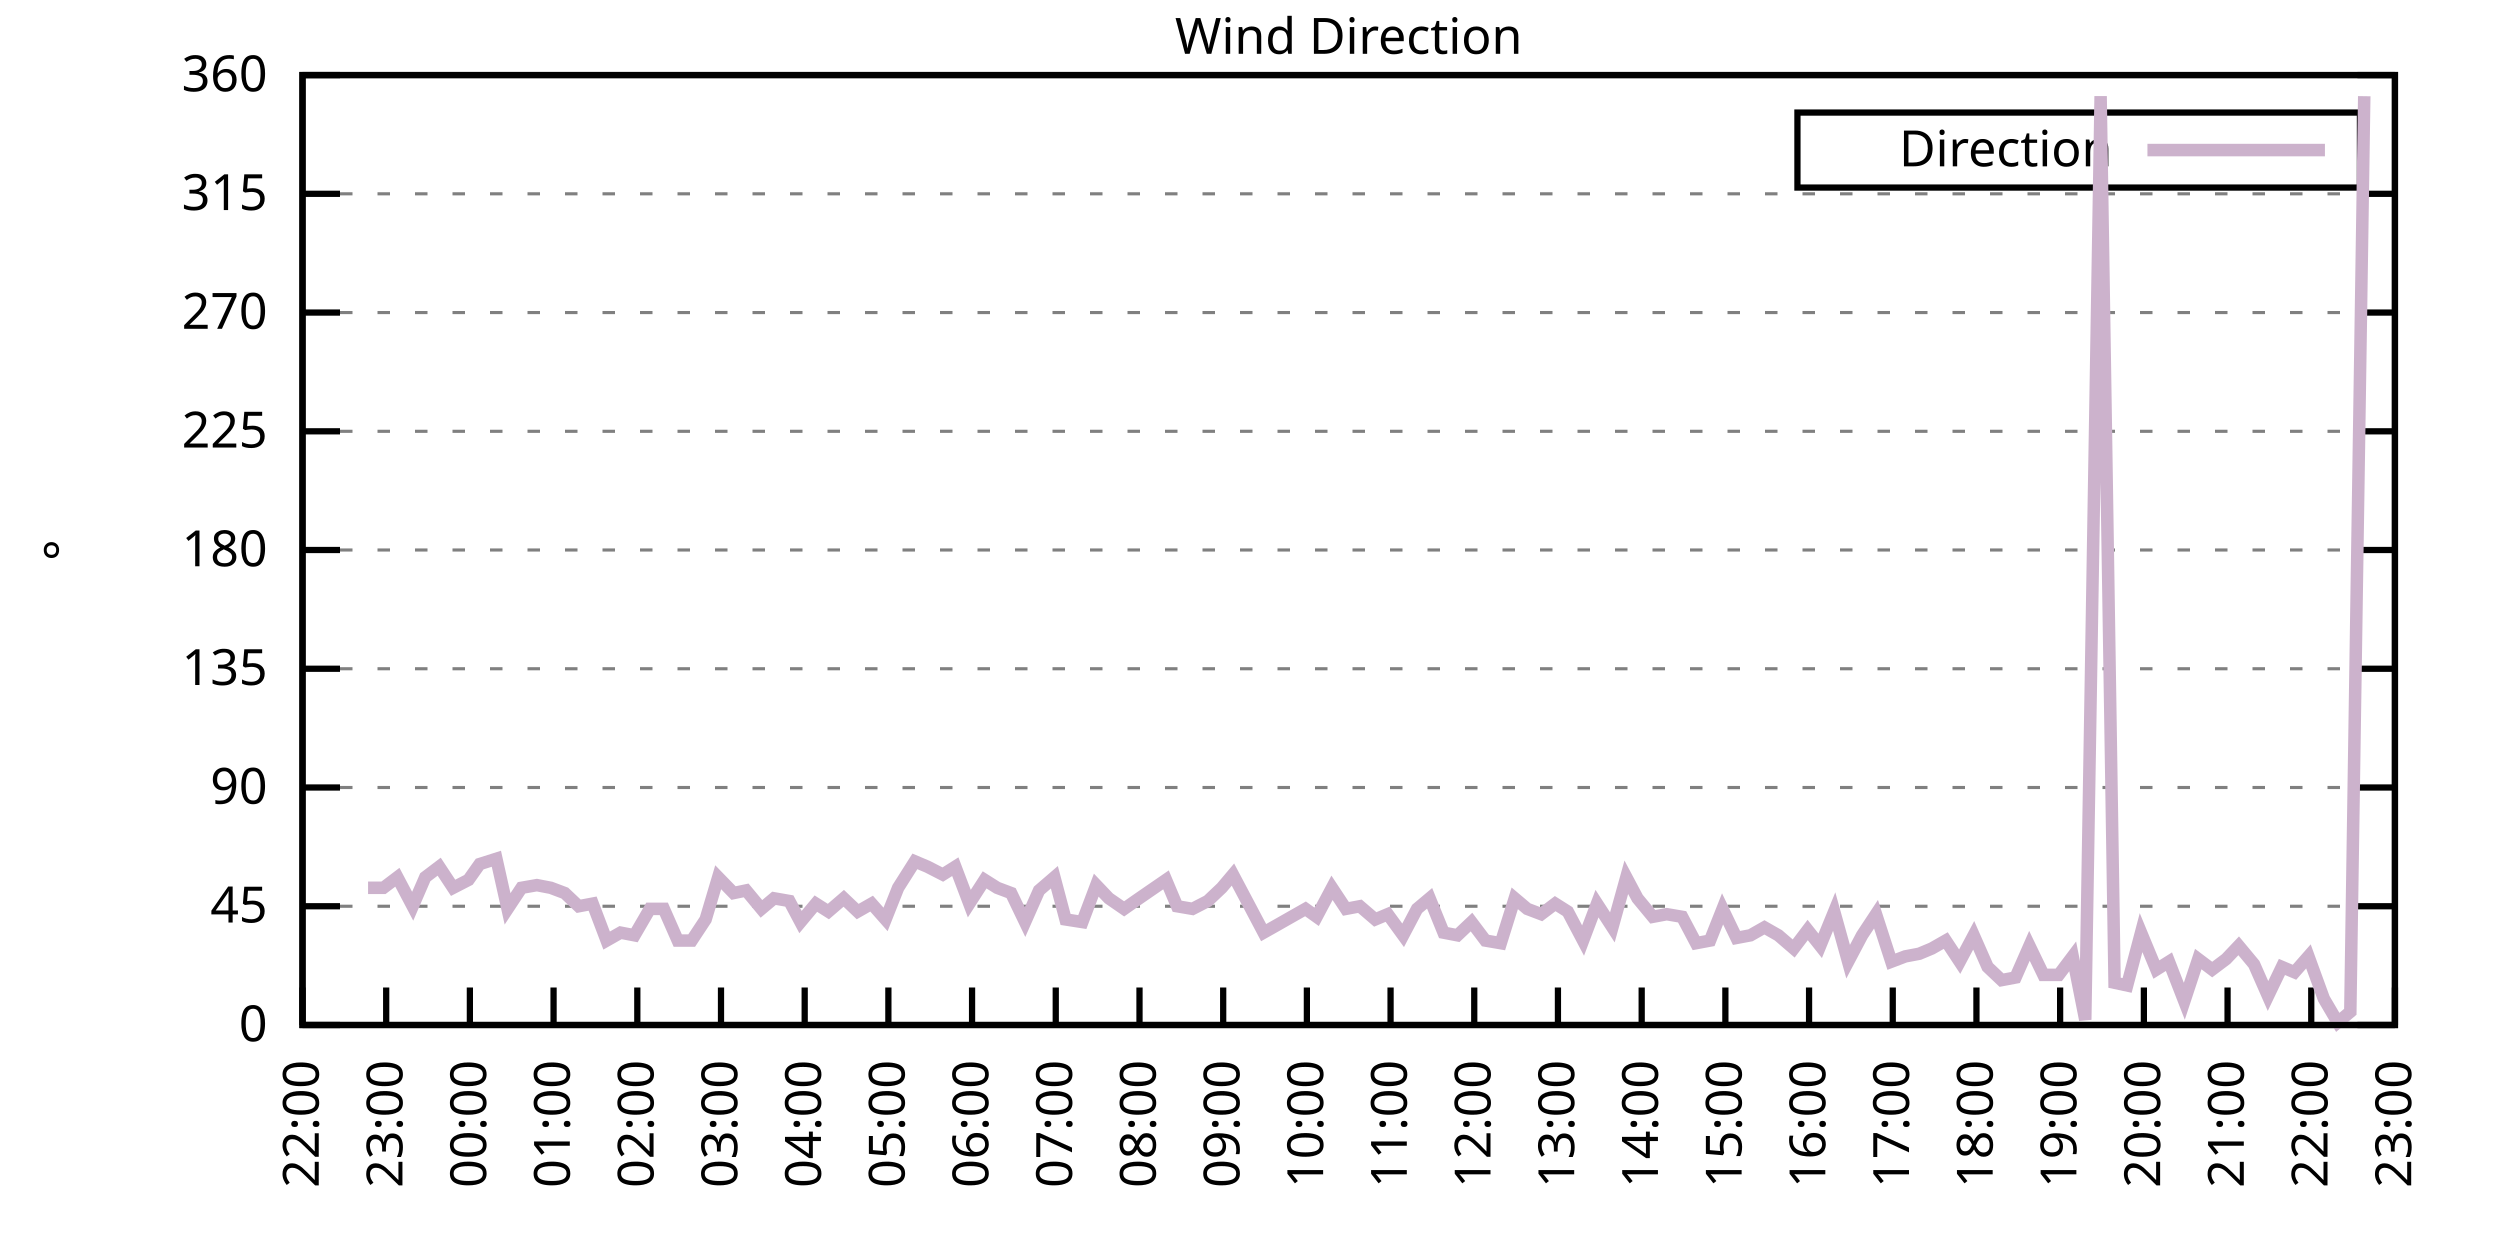
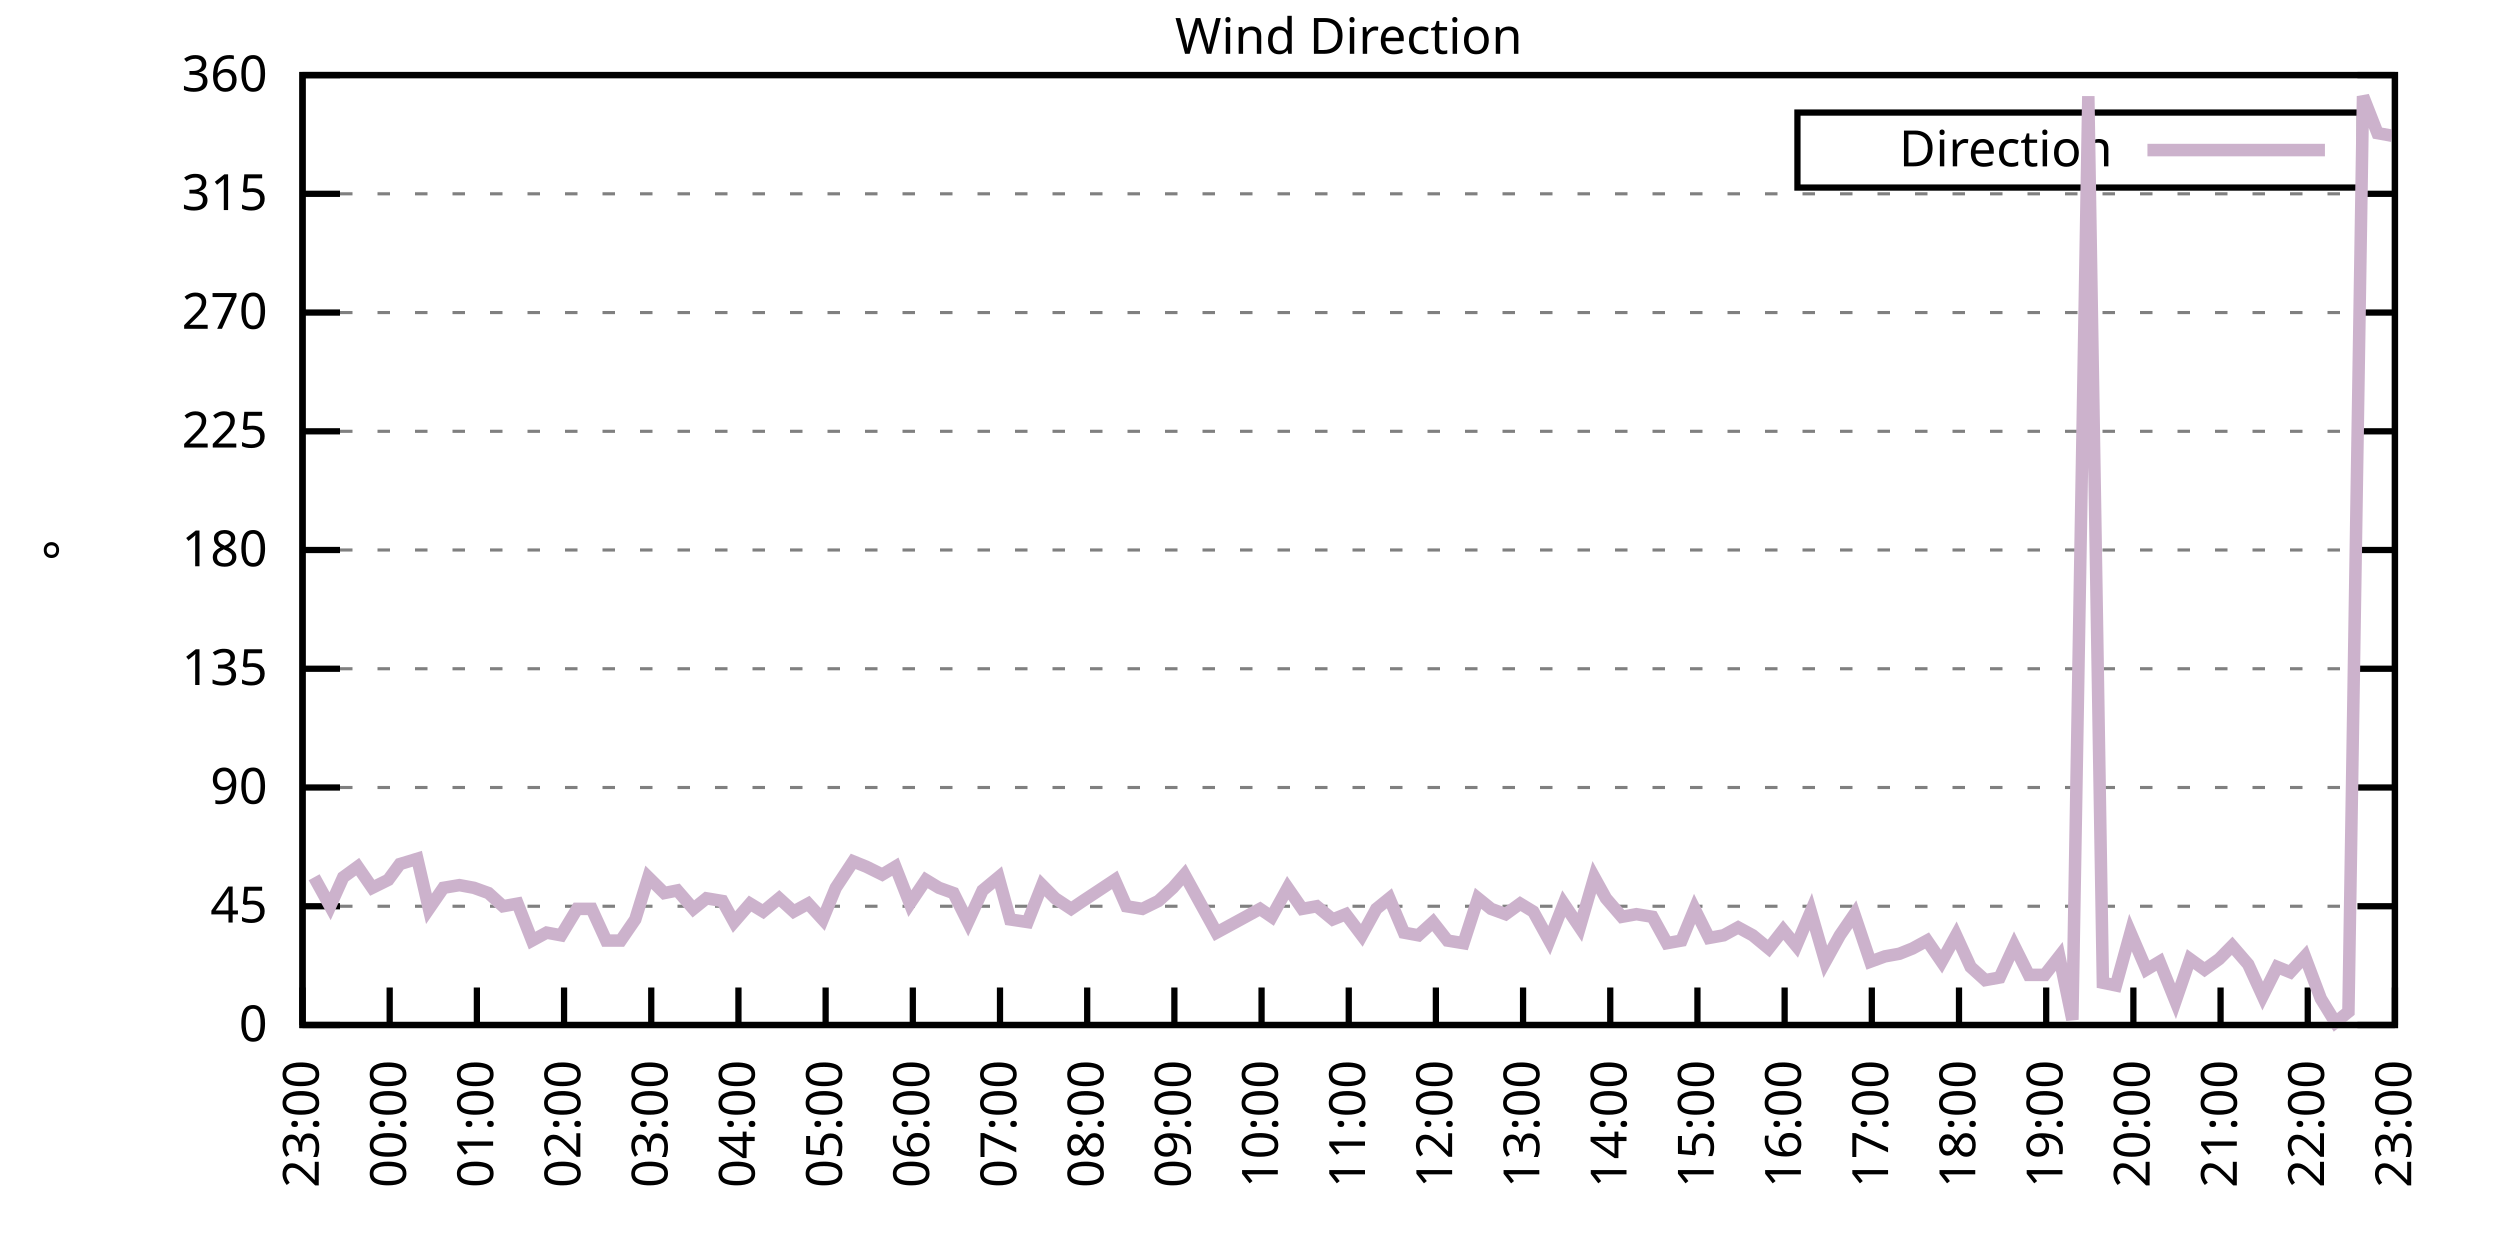
<svg xmlns="http://www.w3.org/2000/svg" xmlns:xlink="http://www.w3.org/1999/xlink" width="400" height="200" viewBox="0 0 400 200">
  <g id="gnuplot_canvas">
    <rect x="0" y="0" width="400" height="200" fill="none" />
    <defs>
      <circle id="gpDot" r="0.5" stroke-width="0.5" stroke="currentColor" />
      <path id="gpPt0" stroke-width="0.333" stroke="currentColor" d="M-1,0 h2 M0,-1 v2" />
      <path id="gpPt1" stroke-width="0.333" stroke="currentColor" d="M-1,-1 L1,1 M1,-1 L-1,1" />
      <path id="gpPt2" stroke-width="0.333" stroke="currentColor" d="M-1,0 L1,0 M0,-1 L0,1 M-1,-1 L1,1 M-1,1 L1,-1" />
      <rect id="gpPt3" stroke-width="0.333" stroke="currentColor" x="-1" y="-1" width="2" height="2" />
      <rect id="gpPt4" stroke-width="0.333" stroke="currentColor" fill="currentColor" x="-1" y="-1" width="2" height="2" />
      <circle id="gpPt5" stroke-width="0.333" stroke="currentColor" cx="0" cy="0" r="1" />
      <use xlink:href="#gpPt5" id="gpPt6" fill="currentColor" stroke="none" />
      <path id="gpPt7" stroke-width="0.333" stroke="currentColor" d="M0,-1.33 L-1.33,0.67 L1.33,0.67 z" />
      <use xlink:href="#gpPt7" id="gpPt8" fill="currentColor" stroke="none" />
      <use xlink:href="#gpPt7" id="gpPt9" stroke="currentColor" transform="rotate(180)" />
      <use xlink:href="#gpPt9" id="gpPt10" fill="currentColor" stroke="none" />
      <use xlink:href="#gpPt3" id="gpPt11" stroke="currentColor" transform="rotate(45)" />
      <use xlink:href="#gpPt11" id="gpPt12" fill="currentColor" stroke="none" />
      <path id="gpPt13" stroke-width="0.333" stroke="currentColor" d="M0,1.330 L1.265,0.411 L0.782,-1.067 L-0.782,-1.076 L-1.265,0.411 z" />
      <use xlink:href="#gpPt13" id="gpPt14" fill="currentColor" stroke="none" />
      <filter id="textbox" filterUnits="objectBoundingBox" x="0" y="0" height="1" width="1">
        <feFlood flood-color="white" flood-opacity="1" result="bgnd" />
        <feComposite in="SourceGraphic" in2="bgnd" operator="atop" />
      </filter>
      <filter id="greybox" filterUnits="objectBoundingBox" x="0" y="0" height="1" width="1">
        <feFlood flood-color="lightgrey" flood-opacity="1" result="grey" />
        <feComposite in="SourceGraphic" in2="grey" operator="atop" />
      </filter>
    </defs>
    <g fill="none" color="white" stroke="currentColor" stroke-width="1.00" stroke-linecap="butt" stroke-linejoin="miter">
</g>
    <g fill="none" color="black" stroke="currentColor" stroke-width="1.00" stroke-linecap="butt" stroke-linejoin="miter">
      <g stroke="none" shape-rendering="crispEdges">
        <polygon fill="rgb(255, 255, 255)" points="48.40,164.00 383.18,164.00 383.18,12.02 48.40,12.02 " />
      </g>
    </g>
    <g fill="none" color="black" stroke="currentColor" stroke-width="1.00" stroke-linecap="butt" stroke-linejoin="miter">
</g>
    <g fill="none" color="black" stroke="black" stroke-width="0.50" stroke-linecap="butt" stroke-linejoin="miter">
</g>
    <g fill="none" color="gray" stroke="currentColor" stroke-width="0.50" stroke-linecap="butt" stroke-linejoin="miter">
      <path stroke="gray" stroke-dasharray="2,4" class="gridline" d="M48.40,164.00 L383.19,164.00  " />
    </g>
    <g fill="none" color="gray" stroke="gray" stroke-width="1.00" stroke-linecap="butt" stroke-linejoin="miter">
</g>
    <g fill="none" color="black" stroke="currentColor" stroke-width="1.00" stroke-linecap="butt" stroke-linejoin="miter">
      <path stroke="black" d="M48.40,164.00 L54.40,164.00 M383.19,164.00 L377.19,164.00  " />
      <g transform="translate(42.80,166.60)" stroke="none" fill="black" font-family="Sans" font-size="8.00" text-anchor="end">
        <text>
          <tspan font-family="Sans"> 0</tspan>
        </text>
      </g>
    </g>
    <g fill="none" color="black" stroke="currentColor" stroke-width="1.00" stroke-linecap="butt" stroke-linejoin="miter">
</g>
    <g fill="none" color="black" stroke="black" stroke-width="0.50" stroke-linecap="butt" stroke-linejoin="miter">
</g>
    <g fill="none" color="gray" stroke="currentColor" stroke-width="0.50" stroke-linecap="butt" stroke-linejoin="miter">
      <path stroke="gray" stroke-dasharray="2,4" class="gridline" d="M48.40,145.00 L383.19,145.00  " />
    </g>
    <g fill="none" color="gray" stroke="gray" stroke-width="1.00" stroke-linecap="butt" stroke-linejoin="miter">
</g>
    <g fill="none" color="black" stroke="currentColor" stroke-width="1.00" stroke-linecap="butt" stroke-linejoin="miter">
      <path stroke="black" d="M48.40,145.00 L54.40,145.00 M383.19,145.00 L377.19,145.00  " />
      <g transform="translate(42.80,147.60)" stroke="none" fill="black" font-family="Sans" font-size="8.00" text-anchor="end">
        <text>
          <tspan font-family="Sans"> 45</tspan>
        </text>
      </g>
    </g>
    <g fill="none" color="black" stroke="currentColor" stroke-width="1.00" stroke-linecap="butt" stroke-linejoin="miter">
</g>
    <g fill="none" color="black" stroke="black" stroke-width="0.50" stroke-linecap="butt" stroke-linejoin="miter">
</g>
    <g fill="none" color="gray" stroke="currentColor" stroke-width="0.50" stroke-linecap="butt" stroke-linejoin="miter">
      <path stroke="gray" stroke-dasharray="2,4" class="gridline" d="M48.40,126.00 L383.19,126.00  " />
    </g>
    <g fill="none" color="gray" stroke="gray" stroke-width="1.00" stroke-linecap="butt" stroke-linejoin="miter">
</g>
    <g fill="none" color="black" stroke="currentColor" stroke-width="1.00" stroke-linecap="butt" stroke-linejoin="miter">
      <path stroke="black" d="M48.40,126.00 L54.40,126.00 M383.19,126.00 L377.19,126.00  " />
      <g transform="translate(42.80,128.60)" stroke="none" fill="black" font-family="Sans" font-size="8.00" text-anchor="end">
        <text>
          <tspan font-family="Sans"> 90</tspan>
        </text>
      </g>
    </g>
    <g fill="none" color="black" stroke="currentColor" stroke-width="1.00" stroke-linecap="butt" stroke-linejoin="miter">
</g>
    <g fill="none" color="black" stroke="black" stroke-width="0.50" stroke-linecap="butt" stroke-linejoin="miter">
</g>
    <g fill="none" color="gray" stroke="currentColor" stroke-width="0.50" stroke-linecap="butt" stroke-linejoin="miter">
      <path stroke="gray" stroke-dasharray="2,4" class="gridline" d="M48.40,107.00 L383.19,107.00  " />
    </g>
    <g fill="none" color="gray" stroke="gray" stroke-width="1.00" stroke-linecap="butt" stroke-linejoin="miter">
</g>
    <g fill="none" color="black" stroke="currentColor" stroke-width="1.00" stroke-linecap="butt" stroke-linejoin="miter">
      <path stroke="black" d="M48.40,107.00 L54.40,107.00 M383.19,107.00 L377.19,107.00  " />
      <g transform="translate(42.80,109.60)" stroke="none" fill="black" font-family="Sans" font-size="8.00" text-anchor="end">
        <text>
          <tspan font-family="Sans"> 135</tspan>
        </text>
      </g>
    </g>
    <g fill="none" color="black" stroke="currentColor" stroke-width="1.00" stroke-linecap="butt" stroke-linejoin="miter">
</g>
    <g fill="none" color="black" stroke="black" stroke-width="0.50" stroke-linecap="butt" stroke-linejoin="miter">
</g>
    <g fill="none" color="gray" stroke="currentColor" stroke-width="0.50" stroke-linecap="butt" stroke-linejoin="miter">
      <path stroke="gray" stroke-dasharray="2,4" class="gridline" d="M48.40,88.00 L383.19,88.00  " />
    </g>
    <g fill="none" color="gray" stroke="gray" stroke-width="1.00" stroke-linecap="butt" stroke-linejoin="miter">
</g>
    <g fill="none" color="black" stroke="currentColor" stroke-width="1.00" stroke-linecap="butt" stroke-linejoin="miter">
      <path stroke="black" d="M48.40,88.00 L54.40,88.00 M383.19,88.00 L377.19,88.00  " />
      <g transform="translate(42.80,90.60)" stroke="none" fill="black" font-family="Sans" font-size="8.00" text-anchor="end">
        <text>
          <tspan font-family="Sans"> 180</tspan>
        </text>
      </g>
    </g>
    <g fill="none" color="black" stroke="currentColor" stroke-width="1.00" stroke-linecap="butt" stroke-linejoin="miter">
</g>
    <g fill="none" color="black" stroke="black" stroke-width="0.50" stroke-linecap="butt" stroke-linejoin="miter">
</g>
    <g fill="none" color="gray" stroke="currentColor" stroke-width="0.50" stroke-linecap="butt" stroke-linejoin="miter">
      <path stroke="gray" stroke-dasharray="2,4" class="gridline" d="M48.40,69.01 L383.19,69.01  " />
    </g>
    <g fill="none" color="gray" stroke="gray" stroke-width="1.00" stroke-linecap="butt" stroke-linejoin="miter">
</g>
    <g fill="none" color="black" stroke="currentColor" stroke-width="1.00" stroke-linecap="butt" stroke-linejoin="miter">
      <path stroke="black" d="M48.40,69.01 L54.40,69.01 M383.19,69.01 L377.19,69.01  " />
      <g transform="translate(42.80,71.61)" stroke="none" fill="black" font-family="Sans" font-size="8.00" text-anchor="end">
        <text>
          <tspan font-family="Sans"> 225</tspan>
        </text>
      </g>
    </g>
    <g fill="none" color="black" stroke="currentColor" stroke-width="1.00" stroke-linecap="butt" stroke-linejoin="miter">
</g>
    <g fill="none" color="black" stroke="black" stroke-width="0.50" stroke-linecap="butt" stroke-linejoin="miter">
</g>
    <g fill="none" color="gray" stroke="currentColor" stroke-width="0.50" stroke-linecap="butt" stroke-linejoin="miter">
      <path stroke="gray" stroke-dasharray="2,4" class="gridline" d="M48.40,50.01 L383.19,50.01  " />
    </g>
    <g fill="none" color="gray" stroke="gray" stroke-width="1.00" stroke-linecap="butt" stroke-linejoin="miter">
</g>
    <g fill="none" color="black" stroke="currentColor" stroke-width="1.00" stroke-linecap="butt" stroke-linejoin="miter">
      <path stroke="black" d="M48.40,50.01 L54.40,50.01 M383.19,50.01 L377.19,50.01  " />
      <g transform="translate(42.80,52.61)" stroke="none" fill="black" font-family="Sans" font-size="8.00" text-anchor="end">
        <text>
          <tspan font-family="Sans"> 270</tspan>
        </text>
      </g>
    </g>
    <g fill="none" color="black" stroke="currentColor" stroke-width="1.00" stroke-linecap="butt" stroke-linejoin="miter">
</g>
    <g fill="none" color="black" stroke="black" stroke-width="0.50" stroke-linecap="butt" stroke-linejoin="miter">
</g>
    <g fill="none" color="gray" stroke="currentColor" stroke-width="0.50" stroke-linecap="butt" stroke-linejoin="miter">
      <path stroke="gray" stroke-dasharray="2,4" class="gridline" d="M48.40,31.01 L383.19,31.01  " />
    </g>
    <g fill="none" color="gray" stroke="gray" stroke-width="1.00" stroke-linecap="butt" stroke-linejoin="miter">
</g>
    <g fill="none" color="black" stroke="currentColor" stroke-width="1.00" stroke-linecap="butt" stroke-linejoin="miter">
      <path stroke="black" d="M48.40,31.01 L54.40,31.01 M383.19,31.01 L377.19,31.01  " />
      <g transform="translate(42.80,33.61)" stroke="none" fill="black" font-family="Sans" font-size="8.00" text-anchor="end">
        <text>
          <tspan font-family="Sans"> 315</tspan>
        </text>
      </g>
    </g>
    <g fill="none" color="black" stroke="currentColor" stroke-width="1.00" stroke-linecap="butt" stroke-linejoin="miter">
</g>
    <g fill="none" color="black" stroke="black" stroke-width="0.50" stroke-linecap="butt" stroke-linejoin="miter">
</g>
    <g fill="none" color="gray" stroke="currentColor" stroke-width="0.50" stroke-linecap="butt" stroke-linejoin="miter">
      <path stroke="gray" stroke-dasharray="2,4" class="gridline" d="M48.40,12.01 L383.19,12.01  " />
    </g>
    <g fill="none" color="gray" stroke="gray" stroke-width="1.00" stroke-linecap="butt" stroke-linejoin="miter">
</g>
    <g fill="none" color="black" stroke="currentColor" stroke-width="1.00" stroke-linecap="butt" stroke-linejoin="miter">
      <path stroke="black" d="M48.40,12.01 L54.40,12.01 M383.19,12.01 L377.19,12.01  " />
      <g transform="translate(42.80,14.61)" stroke="none" fill="black" font-family="Sans" font-size="8.00" text-anchor="end">
        <text>
          <tspan font-family="Sans"> 360</tspan>
        </text>
      </g>
    </g>
    <g fill="none" color="black" stroke="currentColor" stroke-width="1.00" stroke-linecap="butt" stroke-linejoin="miter">
      <path stroke="black" d="M48.40,164.00 L48.40,158.00  " />
      <g transform="translate(51.00,169.60) rotate(270.00)" stroke="none" fill="black" font-family="Sans" font-size="8.00" text-anchor="end">
        <text>
-           <tspan font-family="Sans">22:00</tspan>
-         </text>
-       </g>
-     </g>
-     <g fill="none" color="black" stroke="currentColor" stroke-width="1.00" stroke-linecap="butt" stroke-linejoin="miter">
-       <path stroke="black" d="M61.79,164.00 L61.79,158.00  " />
-       <g transform="translate(64.39,169.60) rotate(270.00)" stroke="none" fill="black" font-family="Sans" font-size="8.00" text-anchor="end">
-         <text>
          <tspan font-family="Sans">23:00</tspan>
        </text>
      </g>
    </g>
    <g fill="none" color="black" stroke="currentColor" stroke-width="1.00" stroke-linecap="butt" stroke-linejoin="miter">
-       <path stroke="black" d="M75.18,164.00 L75.18,158.00  " />
-       <g transform="translate(77.78,169.60) rotate(270.00)" stroke="none" fill="black" font-family="Sans" font-size="8.00" text-anchor="end">
+       <path stroke="black" d="M62.35,164.00 L62.35,158.00  " />
+       <g transform="translate(64.95,169.60) rotate(270.00)" stroke="none" fill="black" font-family="Sans" font-size="8.00" text-anchor="end">
        <text>
          <tspan font-family="Sans">00:00</tspan>
        </text>
      </g>
    </g>
    <g fill="none" color="black" stroke="currentColor" stroke-width="1.00" stroke-linecap="butt" stroke-linejoin="miter">
-       <path stroke="black" d="M88.57,164.00 L88.57,158.00  " />
-       <g transform="translate(91.17,169.60) rotate(270.00)" stroke="none" fill="black" font-family="Sans" font-size="8.00" text-anchor="end">
+       <path stroke="black" d="M76.30,164.00 L76.30,158.00  " />
+       <g transform="translate(78.90,169.60) rotate(270.00)" stroke="none" fill="black" font-family="Sans" font-size="8.00" text-anchor="end">
        <text>
          <tspan font-family="Sans">01:00</tspan>
        </text>
      </g>
    </g>
    <g fill="none" color="black" stroke="currentColor" stroke-width="1.00" stroke-linecap="butt" stroke-linejoin="miter">
-       <path stroke="black" d="M101.97,164.00 L101.97,158.00  " />
-       <g transform="translate(104.57,169.60) rotate(270.00)" stroke="none" fill="black" font-family="Sans" font-size="8.00" text-anchor="end">
+       <path stroke="black" d="M90.25,164.00 L90.25,158.00  " />
+       <g transform="translate(92.85,169.60) rotate(270.00)" stroke="none" fill="black" font-family="Sans" font-size="8.00" text-anchor="end">
        <text>
          <tspan font-family="Sans">02:00</tspan>
        </text>
      </g>
    </g>
    <g fill="none" color="black" stroke="currentColor" stroke-width="1.00" stroke-linecap="butt" stroke-linejoin="miter">
-       <path stroke="black" d="M115.36,164.00 L115.36,158.00  " />
-       <g transform="translate(117.96,169.60) rotate(270.00)" stroke="none" fill="black" font-family="Sans" font-size="8.00" text-anchor="end">
+       <path stroke="black" d="M104.20,164.00 L104.20,158.00  " />
+       <g transform="translate(106.80,169.60) rotate(270.00)" stroke="none" fill="black" font-family="Sans" font-size="8.00" text-anchor="end">
        <text>
          <tspan font-family="Sans">03:00</tspan>
        </text>
      </g>
    </g>
    <g fill="none" color="black" stroke="currentColor" stroke-width="1.00" stroke-linecap="butt" stroke-linejoin="miter">
-       <path stroke="black" d="M128.75,164.00 L128.75,158.00  " />
-       <g transform="translate(131.35,169.60) rotate(270.00)" stroke="none" fill="black" font-family="Sans" font-size="8.00" text-anchor="end">
+       <path stroke="black" d="M118.15,164.00 L118.15,158.00  " />
+       <g transform="translate(120.75,169.60) rotate(270.00)" stroke="none" fill="black" font-family="Sans" font-size="8.00" text-anchor="end">
        <text>
          <tspan font-family="Sans">04:00</tspan>
        </text>
      </g>
    </g>
    <g fill="none" color="black" stroke="currentColor" stroke-width="1.00" stroke-linecap="butt" stroke-linejoin="miter">
-       <path stroke="black" d="M142.14,164.00 L142.14,158.00  " />
-       <g transform="translate(144.74,169.60) rotate(270.00)" stroke="none" fill="black" font-family="Sans" font-size="8.00" text-anchor="end">
+       <path stroke="black" d="M132.10,164.00 L132.10,158.00  " />
+       <g transform="translate(134.70,169.60) rotate(270.00)" stroke="none" fill="black" font-family="Sans" font-size="8.00" text-anchor="end">
        <text>
          <tspan font-family="Sans">05:00</tspan>
        </text>
      </g>
    </g>
    <g fill="none" color="black" stroke="currentColor" stroke-width="1.00" stroke-linecap="butt" stroke-linejoin="miter">
-       <path stroke="black" d="M155.53,164.00 L155.53,158.00  " />
-       <g transform="translate(158.13,169.60) rotate(270.00)" stroke="none" fill="black" font-family="Sans" font-size="8.00" text-anchor="end">
+       <path stroke="black" d="M146.05,164.00 L146.05,158.00  " />
+       <g transform="translate(148.65,169.60) rotate(270.00)" stroke="none" fill="black" font-family="Sans" font-size="8.00" text-anchor="end">
        <text>
          <tspan font-family="Sans">06:00</tspan>
        </text>
      </g>
    </g>
    <g fill="none" color="black" stroke="currentColor" stroke-width="1.00" stroke-linecap="butt" stroke-linejoin="miter">
-       <path stroke="black" d="M168.92,164.00 L168.92,158.00  " />
-       <g transform="translate(171.52,169.60) rotate(270.00)" stroke="none" fill="black" font-family="Sans" font-size="8.00" text-anchor="end">
+       <path stroke="black" d="M160.00,164.00 L160.00,158.00  " />
+       <g transform="translate(162.60,169.60) rotate(270.00)" stroke="none" fill="black" font-family="Sans" font-size="8.00" text-anchor="end">
        <text>
          <tspan font-family="Sans">07:00</tspan>
        </text>
      </g>
    </g>
    <g fill="none" color="black" stroke="currentColor" stroke-width="1.00" stroke-linecap="butt" stroke-linejoin="miter">
-       <path stroke="black" d="M182.32,164.00 L182.32,158.00  " />
-       <g transform="translate(184.92,169.60) rotate(270.00)" stroke="none" fill="black" font-family="Sans" font-size="8.00" text-anchor="end">
+       <path stroke="black" d="M173.95,164.00 L173.95,158.00  " />
+       <g transform="translate(176.55,169.60) rotate(270.00)" stroke="none" fill="black" font-family="Sans" font-size="8.00" text-anchor="end">
        <text>
          <tspan font-family="Sans">08:00</tspan>
        </text>
      </g>
    </g>
    <g fill="none" color="black" stroke="currentColor" stroke-width="1.00" stroke-linecap="butt" stroke-linejoin="miter">
-       <path stroke="black" d="M195.71,164.00 L195.71,158.00  " />
-       <g transform="translate(198.31,169.60) rotate(270.00)" stroke="none" fill="black" font-family="Sans" font-size="8.00" text-anchor="end">
+       <path stroke="black" d="M187.90,164.00 L187.90,158.00  " />
+       <g transform="translate(190.50,169.60) rotate(270.00)" stroke="none" fill="black" font-family="Sans" font-size="8.00" text-anchor="end">
        <text>
          <tspan font-family="Sans">09:00</tspan>
        </text>
      </g>
    </g>
    <g fill="none" color="black" stroke="currentColor" stroke-width="1.00" stroke-linecap="butt" stroke-linejoin="miter">
-       <path stroke="black" d="M209.10,164.00 L209.10,158.00  " />
-       <g transform="translate(211.70,169.60) rotate(270.00)" stroke="none" fill="black" font-family="Sans" font-size="8.00" text-anchor="end">
+       <path stroke="black" d="M201.85,164.00 L201.85,158.00  " />
+       <g transform="translate(204.45,169.60) rotate(270.00)" stroke="none" fill="black" font-family="Sans" font-size="8.00" text-anchor="end">
        <text>
          <tspan font-family="Sans">10:00</tspan>
        </text>
      </g>
    </g>
    <g fill="none" color="black" stroke="currentColor" stroke-width="1.00" stroke-linecap="butt" stroke-linejoin="miter">
-       <path stroke="black" d="M222.49,164.00 L222.49,158.00  " />
-       <g transform="translate(225.09,169.60) rotate(270.00)" stroke="none" fill="black" font-family="Sans" font-size="8.00" text-anchor="end">
+       <path stroke="black" d="M215.80,164.00 L215.80,158.00  " />
+       <g transform="translate(218.40,169.60) rotate(270.00)" stroke="none" fill="black" font-family="Sans" font-size="8.00" text-anchor="end">
        <text>
          <tspan font-family="Sans">11:00</tspan>
        </text>
      </g>
    </g>
    <g fill="none" color="black" stroke="currentColor" stroke-width="1.00" stroke-linecap="butt" stroke-linejoin="miter">
-       <path stroke="black" d="M235.88,164.00 L235.88,158.00  " />
-       <g transform="translate(238.48,169.60) rotate(270.00)" stroke="none" fill="black" font-family="Sans" font-size="8.00" text-anchor="end">
+       <path stroke="black" d="M229.74,164.00 L229.74,158.00  " />
+       <g transform="translate(232.34,169.60) rotate(270.00)" stroke="none" fill="black" font-family="Sans" font-size="8.00" text-anchor="end">
        <text>
          <tspan font-family="Sans">12:00</tspan>
        </text>
      </g>
    </g>
    <g fill="none" color="black" stroke="currentColor" stroke-width="1.00" stroke-linecap="butt" stroke-linejoin="miter">
-       <path stroke="black" d="M249.27,164.00 L249.27,158.00  " />
-       <g transform="translate(251.87,169.60) rotate(270.00)" stroke="none" fill="black" font-family="Sans" font-size="8.00" text-anchor="end">
+       <path stroke="black" d="M243.69,164.00 L243.69,158.00  " />
+       <g transform="translate(246.29,169.60) rotate(270.00)" stroke="none" fill="black" font-family="Sans" font-size="8.00" text-anchor="end">
        <text>
          <tspan font-family="Sans">13:00</tspan>
        </text>
      </g>
    </g>
    <g fill="none" color="black" stroke="currentColor" stroke-width="1.00" stroke-linecap="butt" stroke-linejoin="miter">
-       <path stroke="black" d="M262.67,164.00 L262.67,158.00  " />
-       <g transform="translate(265.27,169.60) rotate(270.00)" stroke="none" fill="black" font-family="Sans" font-size="8.00" text-anchor="end">
+       <path stroke="black" d="M257.64,164.00 L257.64,158.00  " />
+       <g transform="translate(260.24,169.60) rotate(270.00)" stroke="none" fill="black" font-family="Sans" font-size="8.00" text-anchor="end">
        <text>
          <tspan font-family="Sans">14:00</tspan>
        </text>
      </g>
    </g>
    <g fill="none" color="black" stroke="currentColor" stroke-width="1.00" stroke-linecap="butt" stroke-linejoin="miter">
-       <path stroke="black" d="M276.06,164.00 L276.06,158.00  " />
-       <g transform="translate(278.66,169.60) rotate(270.00)" stroke="none" fill="black" font-family="Sans" font-size="8.00" text-anchor="end">
+       <path stroke="black" d="M271.59,164.00 L271.59,158.00  " />
+       <g transform="translate(274.19,169.60) rotate(270.00)" stroke="none" fill="black" font-family="Sans" font-size="8.00" text-anchor="end">
        <text>
          <tspan font-family="Sans">15:00</tspan>
        </text>
      </g>
    </g>
    <g fill="none" color="black" stroke="currentColor" stroke-width="1.00" stroke-linecap="butt" stroke-linejoin="miter">
-       <path stroke="black" d="M289.45,164.00 L289.45,158.00  " />
-       <g transform="translate(292.05,169.60) rotate(270.00)" stroke="none" fill="black" font-family="Sans" font-size="8.00" text-anchor="end">
+       <path stroke="black" d="M285.54,164.00 L285.54,158.00  " />
+       <g transform="translate(288.14,169.60) rotate(270.00)" stroke="none" fill="black" font-family="Sans" font-size="8.00" text-anchor="end">
        <text>
          <tspan font-family="Sans">16:00</tspan>
        </text>
      </g>
    </g>
    <g fill="none" color="black" stroke="currentColor" stroke-width="1.00" stroke-linecap="butt" stroke-linejoin="miter">
-       <path stroke="black" d="M302.84,164.00 L302.84,158.00  " />
-       <g transform="translate(305.44,169.60) rotate(270.00)" stroke="none" fill="black" font-family="Sans" font-size="8.00" text-anchor="end">
+       <path stroke="black" d="M299.49,164.00 L299.49,158.00  " />
+       <g transform="translate(302.09,169.60) rotate(270.00)" stroke="none" fill="black" font-family="Sans" font-size="8.00" text-anchor="end">
        <text>
          <tspan font-family="Sans">17:00</tspan>
        </text>
      </g>
    </g>
    <g fill="none" color="black" stroke="currentColor" stroke-width="1.00" stroke-linecap="butt" stroke-linejoin="miter">
-       <path stroke="black" d="M316.23,164.00 L316.23,158.00  " />
-       <g transform="translate(318.83,169.60) rotate(270.00)" stroke="none" fill="black" font-family="Sans" font-size="8.00" text-anchor="end">
+       <path stroke="black" d="M313.44,164.00 L313.44,158.00  " />
+       <g transform="translate(316.04,169.60) rotate(270.00)" stroke="none" fill="black" font-family="Sans" font-size="8.00" text-anchor="end">
        <text>
          <tspan font-family="Sans">18:00</tspan>
        </text>
      </g>
    </g>
    <g fill="none" color="black" stroke="currentColor" stroke-width="1.00" stroke-linecap="butt" stroke-linejoin="miter">
-       <path stroke="black" d="M329.62,164.00 L329.62,158.00  " />
-       <g transform="translate(332.22,169.60) rotate(270.00)" stroke="none" fill="black" font-family="Sans" font-size="8.00" text-anchor="end">
+       <path stroke="black" d="M327.39,164.00 L327.39,158.00  " />
+       <g transform="translate(329.99,169.60) rotate(270.00)" stroke="none" fill="black" font-family="Sans" font-size="8.00" text-anchor="end">
        <text>
          <tspan font-family="Sans">19:00</tspan>
        </text>
      </g>
    </g>
    <g fill="none" color="black" stroke="currentColor" stroke-width="1.00" stroke-linecap="butt" stroke-linejoin="miter">
-       <path stroke="black" d="M343.02,164.00 L343.02,158.00  " />
-       <g transform="translate(345.62,169.60) rotate(270.00)" stroke="none" fill="black" font-family="Sans" font-size="8.00" text-anchor="end">
+       <path stroke="black" d="M341.34,164.00 L341.34,158.00  " />
+       <g transform="translate(343.94,169.60) rotate(270.00)" stroke="none" fill="black" font-family="Sans" font-size="8.00" text-anchor="end">
        <text>
          <tspan font-family="Sans">20:00</tspan>
        </text>
      </g>
    </g>
    <g fill="none" color="black" stroke="currentColor" stroke-width="1.00" stroke-linecap="butt" stroke-linejoin="miter">
-       <path stroke="black" d="M356.41,164.00 L356.41,158.00  " />
-       <g transform="translate(359.01,169.60) rotate(270.00)" stroke="none" fill="black" font-family="Sans" font-size="8.00" text-anchor="end">
+       <path stroke="black" d="M355.29,164.00 L355.29,158.00  " />
+       <g transform="translate(357.89,169.60) rotate(270.00)" stroke="none" fill="black" font-family="Sans" font-size="8.00" text-anchor="end">
        <text>
          <tspan font-family="Sans">21:00</tspan>
        </text>
      </g>
    </g>
    <g fill="none" color="black" stroke="currentColor" stroke-width="1.00" stroke-linecap="butt" stroke-linejoin="miter">
-       <path stroke="black" d="M369.80,164.00 L369.80,158.00  " />
-       <g transform="translate(372.40,169.60) rotate(270.00)" stroke="none" fill="black" font-family="Sans" font-size="8.00" text-anchor="end">
+       <path stroke="black" d="M369.24,164.00 L369.24,158.00  " />
+       <g transform="translate(371.84,169.60) rotate(270.00)" stroke="none" fill="black" font-family="Sans" font-size="8.00" text-anchor="end">
        <text>
          <tspan font-family="Sans">22:00</tspan>
        </text>
      </g>
    </g>
    <g fill="none" color="black" stroke="currentColor" stroke-width="1.00" stroke-linecap="butt" stroke-linejoin="miter">
      <path stroke="black" d="M383.19,164.00 L383.19,158.00  " />
      <g transform="translate(385.79,169.60) rotate(270.00)" stroke="none" fill="black" font-family="Sans" font-size="8.00" text-anchor="end">
        <text>
          <tspan font-family="Sans">23:00</tspan>
        </text>
      </g>
    </g>
    <g fill="none" color="black" stroke="currentColor" stroke-width="1.00" stroke-linecap="butt" stroke-linejoin="miter">
</g>
    <g fill="none" color="black" stroke="currentColor" stroke-width="1.00" stroke-linecap="butt" stroke-linejoin="miter">
      <path stroke="black" d="M48.40,12.01 L48.40,164.00 L383.19,164.00 L383.19,12.01 L48.40,12.01 Z  " />
    </g>
    <g fill="none" color="black" stroke="currentColor" stroke-width="1.00" stroke-linecap="butt" stroke-linejoin="miter">
</g>
    <g fill="none" color="black" stroke="currentColor" stroke-width="1.00" stroke-linecap="butt" stroke-linejoin="miter">
      <path stroke="black" d="M287.59,30.01 L287.59,18.01 L377.59,18.01 L377.59,30.01 L287.59,30.01 Z  " />
    </g>
    <g id="Wind_direction_plot_1">
      <g fill="none" color="white" stroke="black" stroke-width="2.00" stroke-linecap="butt" stroke-linejoin="miter">
</g>
      <g fill="none" color="black" stroke="currentColor" stroke-width="2.00" stroke-linecap="butt" stroke-linejoin="miter">
        <g transform="translate(337.99,26.61)" stroke="none" fill="black" font-family="Sans" font-size="8.00" text-anchor="end">
          <text>
            <tspan font-family="Sans">Direction</tspan>
          </text>
        </g>
      </g>
      <g fill="none" color="black" stroke="currentColor" stroke-width="2.00" stroke-linecap="butt" stroke-linejoin="miter">
-         <path stroke="rgb(204, 178, 204)" d="M343.59,24.01 L371.99,24.01 M58.89,142.05 L61.35,142.05 L63.58,140.36 L66.03,145.00 L68.04,140.36 L70.27,138.67   L72.50,142.05 L74.96,140.78 L76.75,138.25 L79.42,137.40 L81.21,145.42 L83.44,142.05 L85.90,141.62 L88.13,142.05   L90.36,142.89 L92.59,145.00 L94.82,144.58 L97.06,150.49 L99.29,149.22 L101.52,149.65 L103.98,145.42 L106.21,145.42   L108.44,150.49 L110.67,150.49 L112.90,147.11 L114.91,140.36 L117.37,142.89 L119.38,142.47 L121.83,145.42 L123.84,143.73   L126.29,144.16 L128.08,147.53 L130.54,144.58 L132.54,145.85 L135.00,143.73 L137.23,145.85 L139.46,144.58 L141.69,147.11   L143.70,142.05 L146.38,137.82 L148.39,138.67 L150.85,139.93 L152.85,138.67 L155.09,144.58 L157.54,140.78 L159.55,142.05   L161.78,142.89 L164.01,147.53 L166.25,142.47 L168.70,140.36 L170.49,147.11 L173.17,147.53 L175.40,141.62 L177.41,143.73   L179.86,145.42 L181.65,144.16 L184.10,142.47 L186.56,140.78 L188.34,145.00 L190.80,145.42 L193.25,144.16 L195.48,142.05   L197.27,139.93 L199.73,144.58 L202.18,149.22 L204.41,147.96 L206.64,146.69 L208.88,145.42 L210.66,146.69 L213.12,142.05   L215.35,145.42 L217.58,145.00 L220.04,147.11 L222.04,146.27 L224.50,149.65 L226.73,145.42 L228.74,143.73 L230.97,149.22   L233.20,149.65 L235.44,147.53 L237.67,150.49 L240.12,150.91 L242.36,143.73 L244.36,145.42 L246.60,146.27 L248.83,144.58   L250.84,145.85 L253.29,150.49 L255.52,144.58 L257.98,148.38 L260.21,140.36 L262.00,143.73 L264.45,146.69 L266.68,146.27   L269.14,146.69 L271.37,150.91 L273.60,150.49 L275.61,145.42 L277.84,150.07 L280.07,149.65 L282.31,148.38 L284.54,149.65   L286.99,151.76 L289.23,148.80 L291.23,151.33 L293.47,145.85 L295.70,153.87 L297.93,149.65 L300.16,146.27 L302.62,153.87   L304.85,153.02 L307.08,152.60 L309.09,151.76 L311.32,150.49 L313.55,153.87 L315.79,149.65 L318.02,154.71 L320.25,156.82   L322.48,156.40 L324.71,151.33 L326.95,155.98 L329.40,155.98 L331.63,153.02 L333.64,163.16 L336.10,15.39 L338.33,157.24   L340.34,157.67 L342.57,149.22 L345.02,155.13 L347.03,153.87 L349.49,160.20 L351.72,153.45 L353.95,155.13 L356.18,153.45   L358.19,151.33 L360.65,154.29 L362.88,159.36 L365.11,154.71 L367.12,155.56 L369.35,153.02 L371.81,159.78 L374.04,163.58   L376.05,161.89 L378.28,15.39  " />
+         <path stroke="rgb(204, 178, 204)" d="M343.59,24.01 L371.99,24.01 M50.26,140.36 L52.82,145.00 L54.91,140.36 L57.23,138.67 L59.56,142.05 L62.12,140.78   L63.98,138.25 L66.77,137.40 L68.63,145.42 L70.95,142.05 L73.51,141.62 L75.83,142.05 L78.16,142.89 L80.48,145.00   L82.81,144.58 L85.13,150.49 L87.46,149.22 L89.78,149.65 L92.34,145.42 L94.67,145.42 L96.99,150.49 L99.32,150.49   L101.64,147.11 L103.73,140.36 L106.29,142.89 L108.38,142.47 L110.94,145.42 L113.03,143.73 L115.59,144.16 L117.45,147.53   L120.01,144.58 L122.10,145.85 L124.66,143.73 L126.98,145.85 L129.31,144.58 L131.63,147.11 L133.72,142.05 L136.51,137.82   L138.61,138.67 L141.16,139.93 L143.26,138.67 L145.58,144.58 L148.14,140.78 L150.23,142.05 L152.56,142.89 L154.88,147.53   L157.21,142.47 L159.76,140.36 L161.62,147.11 L164.41,147.53 L166.74,141.62 L168.83,143.73 L171.39,145.42 L173.25,144.16   L175.81,142.47 L178.36,140.78 L180.22,145.00 L182.78,145.42 L185.34,144.16 L187.66,142.05 L189.52,139.93 L192.08,144.58   L194.64,149.22 L196.96,147.96 L199.29,146.69 L201.61,145.42 L203.47,146.69 L206.03,142.05 L208.36,145.42 L210.68,145.00   L213.24,147.11 L215.33,146.27 L217.89,149.65 L220.21,145.42 L222.30,143.73 L224.63,149.22 L226.95,149.65 L229.28,147.53   L231.60,150.49 L234.16,150.91 L236.49,143.73 L238.58,145.42 L240.90,146.27 L243.23,144.58 L245.32,145.85 L247.88,150.49   L250.20,144.58 L252.76,148.38 L255.09,140.36 L256.95,143.73 L259.50,146.69 L261.83,146.27 L264.39,146.69 L266.71,150.91   L269.04,150.49 L271.13,145.42 L273.45,150.07 L275.78,149.65 L278.10,148.38 L280.43,149.65 L282.99,151.76 L285.31,148.80   L287.40,151.33 L289.73,145.85 L292.05,153.87 L294.38,149.65 L296.70,146.27 L299.26,153.87 L301.58,153.02 L303.91,152.60   L306.00,151.76 L308.33,150.49 L310.65,153.87 L312.98,149.65 L315.30,154.71 L317.63,156.82 L319.95,156.40 L322.28,151.33   L324.60,155.98 L327.16,155.98 L329.48,153.02 L331.58,163.16 L334.13,15.39 L336.46,157.24 L338.55,157.67 L340.88,149.22   L343.43,155.13 L345.53,153.87 L348.08,160.20 L350.41,153.45 L352.73,155.13 L355.06,153.45 L357.15,151.33 L359.71,154.29   L362.03,159.36 L364.36,154.71 L366.45,155.56 L368.78,153.02 L371.33,159.78 L373.66,163.58 L375.75,161.89 L378.08,15.39   L380.40,21.30 L382.73,21.72  " />
      </g>
    </g>
    <g fill="none" color="black" stroke="currentColor" stroke-width="2.00" stroke-linecap="butt" stroke-linejoin="miter">
</g>
    <g fill="none" color="black" stroke="black" stroke-width="1.00" stroke-linecap="butt" stroke-linejoin="miter">
</g>
    <g fill="none" color="black" stroke="currentColor" stroke-width="1.00" stroke-linecap="butt" stroke-linejoin="miter">
      <path stroke="black" d="M48.40,12.01 L48.40,164.00 L383.19,164.00 L383.19,12.01 L48.40,12.01 Z  " />
      <g transform="translate(12.80,88.01) rotate(270.00)" stroke="none" fill="black" font-family="Sans" font-size="8.00" text-anchor="middle">
        <text>
          <tspan font-family="Sans">°</tspan>
        </text>
      </g>
    </g>
    <g fill="none" color="black" stroke="currentColor" stroke-width="1.00" stroke-linecap="butt" stroke-linejoin="miter">
</g>
    <g fill="none" color="black" stroke="currentColor" stroke-width="1.00" stroke-linecap="butt" stroke-linejoin="miter">
      <g transform="translate(215.79,8.61)" stroke="none" fill="black" font-family="Sans" font-size="8.00" text-anchor="middle">
        <text>
          <tspan font-family="Sans">Wind Direction</tspan>
        </text>
      </g>
    </g>
    <g fill="none" color="black" stroke="currentColor" stroke-width="1.00" stroke-linecap="butt" stroke-linejoin="miter">
</g>
  </g>
</svg>
